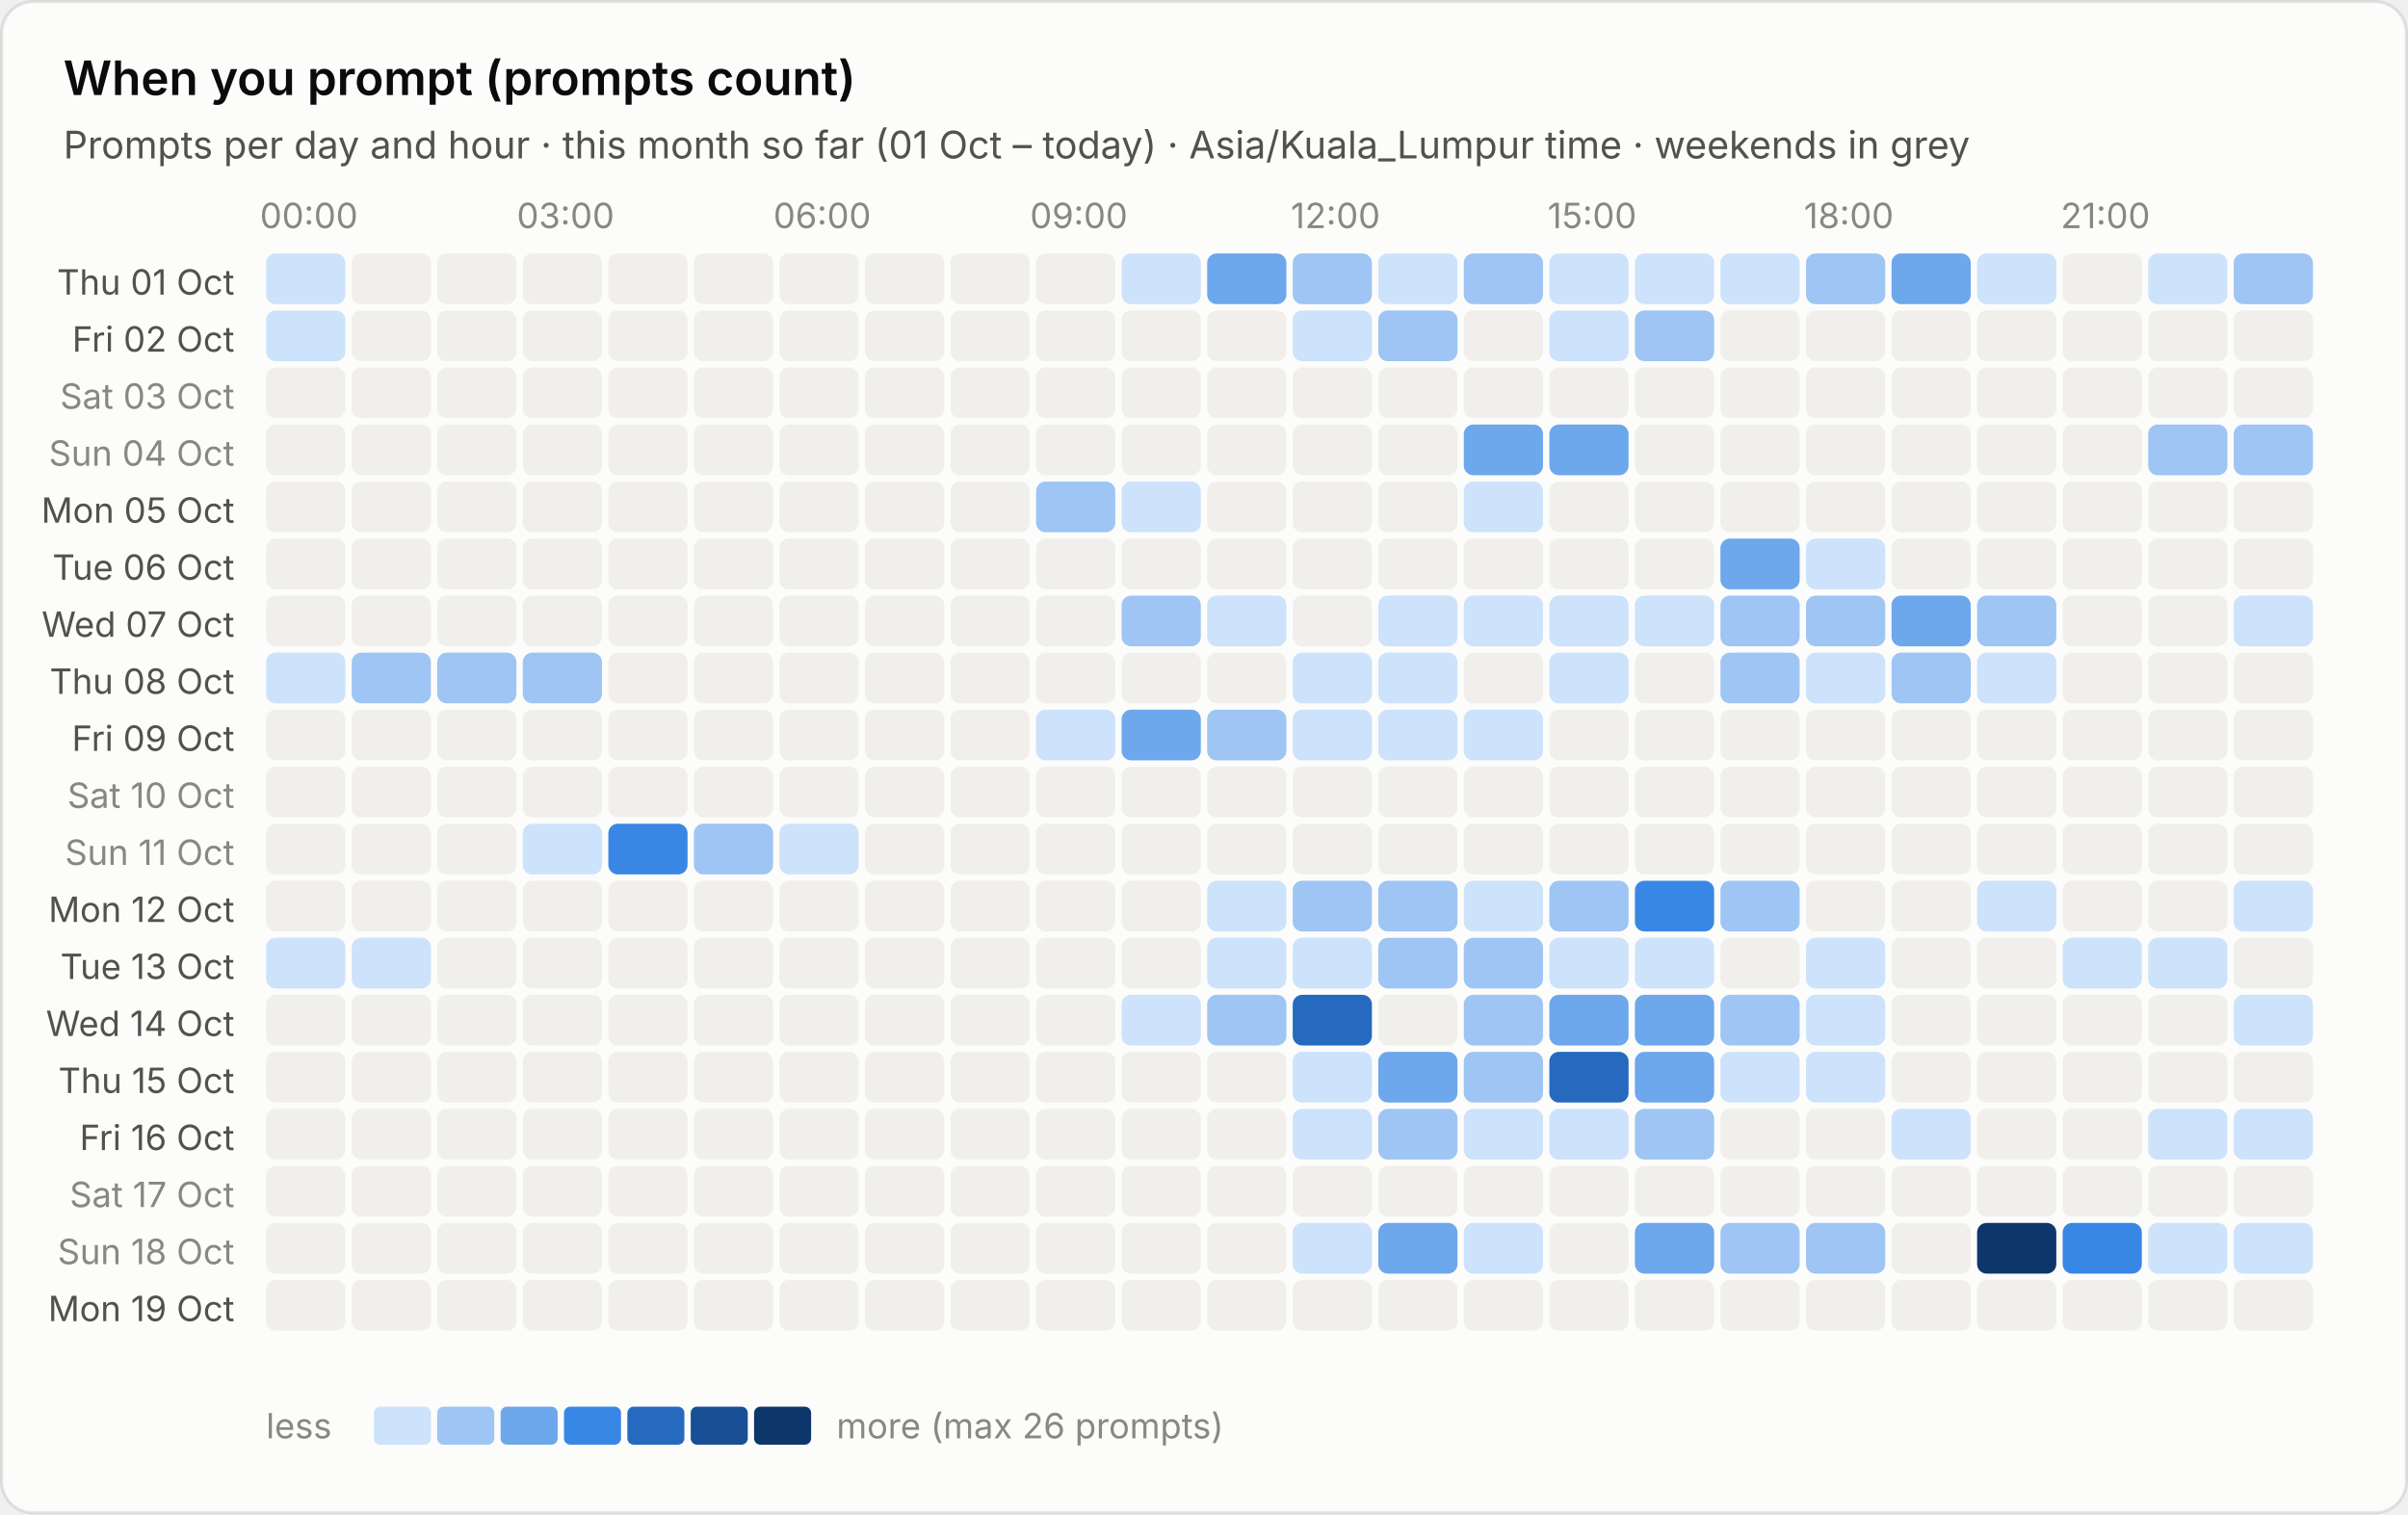
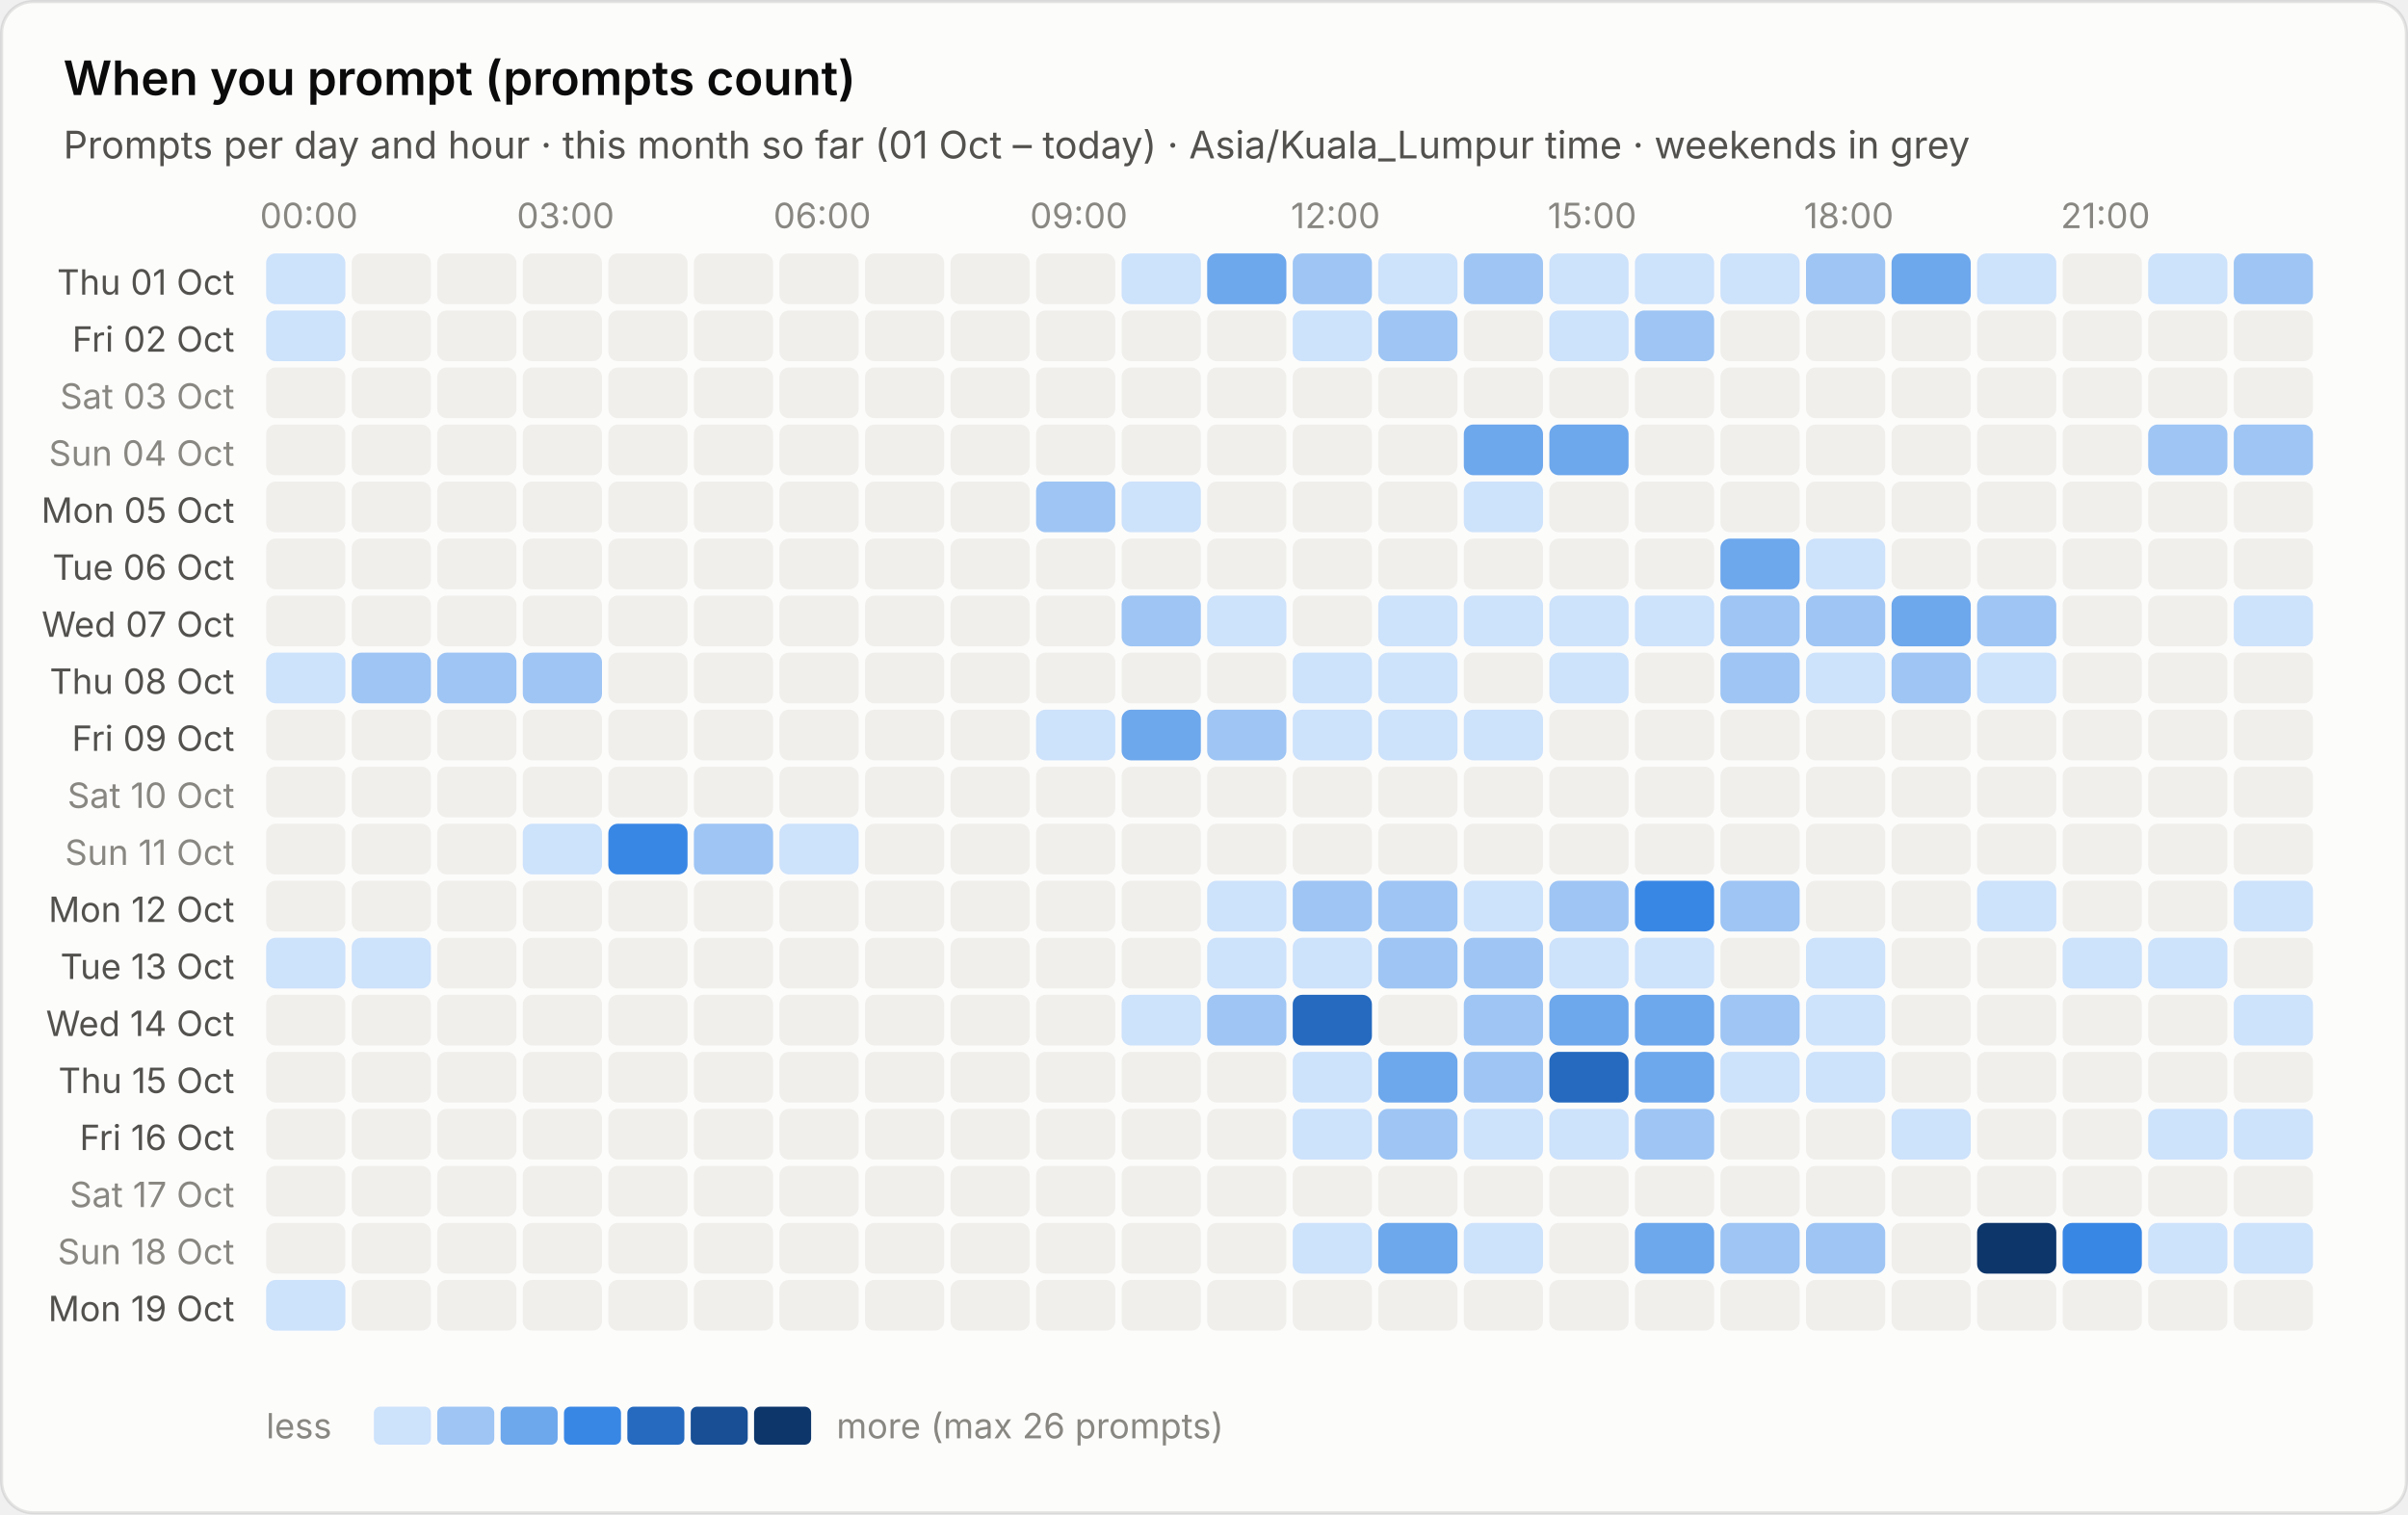
<svg xmlns="http://www.w3.org/2000/svg" viewBox="0 0 760 478" width="760" height="478" role="img" aria-label="When you prompt (prompts count)">
  <style>text{font-family:system-ui,-apple-system,"Segoe UI",sans-serif;font-variant-numeric:tabular-nums}.bg{fill:#fcfcfb;stroke:rgba(11,11,11,.10)}.tp{fill:#0b0b0b}.ts{fill:#52514e}.tm{fill:#898781}.grid{stroke:#e1e0d9;stroke-width:1}.base{stroke:#c3c2b7;stroke-width:1}.so{fill:#b5b3ad}.lo{stroke:#b5b3ad}.qe{fill:#f0efec}.ring{stroke:#fcfcfb}.area{fill-opacity:.1}.s0{fill:#2a78d6}.l0{stroke:#2a78d6}.s1{fill:#eb6834}.l1{stroke:#eb6834}.s2{fill:#1baf7a}.l2{stroke:#1baf7a}.s3{fill:#eda100}.l3{stroke:#eda100}.s4{fill:#e87ba4}.l4{stroke:#e87ba4}.s5{fill:#008300}.l5{stroke:#008300}.s6{fill:#4a3aa7}.l6{stroke:#4a3aa7}.s7{fill:#e34948}.l7{stroke:#e34948}.q0{fill:#cde2fb}.q1{fill:#9ec5f4}.q2{fill:#6da7ec}.q3{fill:#3987e5}.q4{fill:#256abf}.q5{fill:#184f95}.q6{fill:#0d366b}.r0{fill:#f8d4d4}.r1{fill:#ec8f8f}.r2{fill:#c42f2f}.a0{fill:#fbe3e3}.a1{fill:#f5b8b8}.a2{fill:#ec8f8f}.a3{fill:#d65252}.a4{fill:#a82525}.tq0{fill:#0b0b0b}.tq1{fill:#0b0b0b}.tq2{fill:#0b0b0b}.tq3{fill:#ffffff}.tq4{fill:#ffffff}.tq5{fill:#ffffff}.tq6{fill:#ffffff}.tr0{fill:#0b0b0b}.tr1{fill:#0b0b0b}.tr2{fill:#ffffff}.ta0{fill:#0b0b0b}.ta1{fill:#0b0b0b}.ta2{fill:#0b0b0b}.ta3{fill:#ffffff}.ta4{fill:#ffffff}.tw{fill:#ffffff}@media (prefers-color-scheme:dark){.bg{fill:#1a1a19;stroke:rgba(255,255,255,.10)}.tp{fill:#fff}.ts{fill:#c3c2b7}.tm{fill:#898781}.grid{stroke:#2c2c2a}.base{stroke:#383835}.so{fill:#5c5b57}.lo{stroke:#5c5b57}.qe{fill:#262624}.ring{stroke:#1a1a19}.s0{fill:#3987e5}.l0{stroke:#3987e5}.s1{fill:#d95926}.l1{stroke:#d95926}.s2{fill:#199e70}.l2{stroke:#199e70}.s3{fill:#c98500}.l3{stroke:#c98500}.s4{fill:#d55181}.l4{stroke:#d55181}.s5{fill:#008300}.l5{stroke:#008300}.s6{fill:#9085e9}.l6{stroke:#9085e9}.s7{fill:#e66767}.l7{stroke:#e66767}.q0{fill:#16263a}.q1{fill:#123a66}.q2{fill:#184f95}.q3{fill:#256abf}.q4{fill:#3987e5}.q5{fill:#6da7ec}.q6{fill:#b7d3f6}.r0{fill:#4a2023}.r1{fill:#8c2c2f}.r2{fill:#e25555}.a0{fill:#3a1a1c}.a1{fill:#5e2427}.a2{fill:#8c2c2f}.a3{fill:#c43c3f}.a4{fill:#f07070}.tq0{fill:#ffffff}.tq1{fill:#ffffff}.tq2{fill:#ffffff}.tq3{fill:#ffffff}.tq4{fill:#ffffff}.tq5{fill:#0b0b0b}.tq6{fill:#0b0b0b}.tr0{fill:#ffffff}.tr1{fill:#ffffff}.tr2{fill:#ffffff}.ta0{fill:#ffffff}.ta1{fill:#ffffff}.ta2{fill:#ffffff}.ta3{fill:#ffffff}.ta4{fill:#0b0b0b}.tw{fill:#ffffff}}</style>
  <rect class="bg" x=".5" y=".5" width="759" height="477" rx="10" />
  <text class="tp" x="20" y="30" font-size="15" font-weight="600">When you prompt (prompts count)</text>
  <text class="ts" x="20" y="50" font-size="12">Prompts per day and hour · this month so far (01 Oct – today) · Asia/Kuala_Lumpur time · weekends in grey</text>
  <text class="tm" x="97.5" y="72" font-size="11" text-anchor="middle">00:00</text>
  <text class="tm" x="178.5" y="72" font-size="11" text-anchor="middle">03:00</text>
  <text class="tm" x="259.5" y="72" font-size="11" text-anchor="middle">06:00</text>
  <text class="tm" x="340.5" y="72" font-size="11" text-anchor="middle">09:00</text>
  <text class="tm" x="421.5" y="72" font-size="11" text-anchor="middle">12:00</text>
  <text class="tm" x="502.5" y="72" font-size="11" text-anchor="middle">15:00</text>
  <text class="tm" x="583.5" y="72" font-size="11" text-anchor="middle">18:00</text>
  <text class="tm" x="664.5" y="72" font-size="11" text-anchor="middle">21:00</text>
  <text class="ts" x="74" y="93.0" font-size="11" text-anchor="end">Thu 01 Oct</text>
  <rect class="q0" x="84.0" y="80.0" width="25" height="16" rx="3" />
  <rect class="qe" x="111.0" y="80.0" width="25" height="16" rx="3" />
  <rect class="qe" x="138.0" y="80.0" width="25" height="16" rx="3" />
  <rect class="qe" x="165.0" y="80.0" width="25" height="16" rx="3" />
  <rect class="qe" x="192.0" y="80.0" width="25" height="16" rx="3" />
  <rect class="qe" x="219.0" y="80.0" width="25" height="16" rx="3" />
  <rect class="qe" x="246.0" y="80.0" width="25" height="16" rx="3" />
  <rect class="qe" x="273.0" y="80.0" width="25" height="16" rx="3" />
  <rect class="qe" x="300.0" y="80.0" width="25" height="16" rx="3" />
  <rect class="qe" x="327.0" y="80.0" width="25" height="16" rx="3" />
  <rect class="q0" x="354.0" y="80.0" width="25" height="16" rx="3" />
  <rect class="q2" x="381.0" y="80.0" width="25" height="16" rx="3" />
  <rect class="q1" x="408.0" y="80.0" width="25" height="16" rx="3" />
  <rect class="q0" x="435.0" y="80.0" width="25" height="16" rx="3" />
  <rect class="q1" x="462.0" y="80.0" width="25" height="16" rx="3" />
  <rect class="q0" x="489.0" y="80.0" width="25" height="16" rx="3" />
  <rect class="q0" x="516.0" y="80.0" width="25" height="16" rx="3" />
  <rect class="q0" x="543.0" y="80.0" width="25" height="16" rx="3" />
  <rect class="q1" x="570.0" y="80.0" width="25" height="16" rx="3" />
  <rect class="q2" x="597.0" y="80.0" width="25" height="16" rx="3" />
  <rect class="q0" x="624.0" y="80.0" width="25" height="16" rx="3" />
  <rect class="qe" x="651.0" y="80.0" width="25" height="16" rx="3" />
  <rect class="q0" x="678.0" y="80.0" width="25" height="16" rx="3" />
  <rect class="q1" x="705.0" y="80.0" width="25" height="16" rx="3" />
  <text class="ts" x="74" y="111.0" font-size="11" text-anchor="end">Fri 02 Oct</text>
  <rect class="q0" x="84.0" y="98.0" width="25" height="16" rx="3" />
  <rect class="qe" x="111.0" y="98.0" width="25" height="16" rx="3" />
  <rect class="qe" x="138.0" y="98.0" width="25" height="16" rx="3" />
  <rect class="qe" x="165.0" y="98.0" width="25" height="16" rx="3" />
  <rect class="qe" x="192.0" y="98.0" width="25" height="16" rx="3" />
  <rect class="qe" x="219.0" y="98.0" width="25" height="16" rx="3" />
  <rect class="qe" x="246.0" y="98.0" width="25" height="16" rx="3" />
  <rect class="qe" x="273.0" y="98.0" width="25" height="16" rx="3" />
  <rect class="qe" x="300.0" y="98.0" width="25" height="16" rx="3" />
  <rect class="qe" x="327.0" y="98.0" width="25" height="16" rx="3" />
  <rect class="qe" x="354.0" y="98.0" width="25" height="16" rx="3" />
  <rect class="qe" x="381.0" y="98.0" width="25" height="16" rx="3" />
  <rect class="q0" x="408.0" y="98.0" width="25" height="16" rx="3" />
  <rect class="q1" x="435.0" y="98.0" width="25" height="16" rx="3" />
  <rect class="qe" x="462.0" y="98.0" width="25" height="16" rx="3" />
  <rect class="q0" x="489.0" y="98.0" width="25" height="16" rx="3" />
  <rect class="q1" x="516.0" y="98.0" width="25" height="16" rx="3" />
  <rect class="qe" x="543.0" y="98.0" width="25" height="16" rx="3" />
  <rect class="qe" x="570.0" y="98.0" width="25" height="16" rx="3" />
  <rect class="qe" x="597.0" y="98.0" width="25" height="16" rx="3" />
  <rect class="qe" x="624.0" y="98.0" width="25" height="16" rx="3" />
  <rect class="qe" x="651.0" y="98.0" width="25" height="16" rx="3" />
  <rect class="qe" x="678.0" y="98.0" width="25" height="16" rx="3" />
  <rect class="qe" x="705.0" y="98.0" width="25" height="16" rx="3" />
  <text class="tm" x="74" y="129.0" font-size="11" text-anchor="end">Sat 03 Oct</text>
  <rect class="qe" x="84.0" y="116.0" width="25" height="16" rx="3" />
  <rect class="qe" x="111.0" y="116.0" width="25" height="16" rx="3" />
  <rect class="qe" x="138.0" y="116.0" width="25" height="16" rx="3" />
  <rect class="qe" x="165.0" y="116.0" width="25" height="16" rx="3" />
  <rect class="qe" x="192.0" y="116.0" width="25" height="16" rx="3" />
  <rect class="qe" x="219.0" y="116.0" width="25" height="16" rx="3" />
  <rect class="qe" x="246.0" y="116.0" width="25" height="16" rx="3" />
  <rect class="qe" x="273.0" y="116.0" width="25" height="16" rx="3" />
  <rect class="qe" x="300.0" y="116.0" width="25" height="16" rx="3" />
  <rect class="qe" x="327.0" y="116.0" width="25" height="16" rx="3" />
  <rect class="qe" x="354.0" y="116.0" width="25" height="16" rx="3" />
  <rect class="qe" x="381.0" y="116.0" width="25" height="16" rx="3" />
  <rect class="qe" x="408.0" y="116.0" width="25" height="16" rx="3" />
  <rect class="qe" x="435.0" y="116.0" width="25" height="16" rx="3" />
  <rect class="qe" x="462.0" y="116.0" width="25" height="16" rx="3" />
  <rect class="qe" x="489.0" y="116.0" width="25" height="16" rx="3" />
  <rect class="qe" x="516.0" y="116.0" width="25" height="16" rx="3" />
  <rect class="qe" x="543.0" y="116.0" width="25" height="16" rx="3" />
  <rect class="qe" x="570.0" y="116.0" width="25" height="16" rx="3" />
  <rect class="qe" x="597.0" y="116.0" width="25" height="16" rx="3" />
  <rect class="qe" x="624.0" y="116.0" width="25" height="16" rx="3" />
  <rect class="qe" x="651.0" y="116.0" width="25" height="16" rx="3" />
  <rect class="qe" x="678.0" y="116.0" width="25" height="16" rx="3" />
  <rect class="qe" x="705.0" y="116.0" width="25" height="16" rx="3" />
  <text class="tm" x="74" y="147.0" font-size="11" text-anchor="end">Sun 04 Oct</text>
  <rect class="qe" x="84.0" y="134.0" width="25" height="16" rx="3" />
  <rect class="qe" x="111.0" y="134.0" width="25" height="16" rx="3" />
  <rect class="qe" x="138.0" y="134.0" width="25" height="16" rx="3" />
  <rect class="qe" x="165.0" y="134.0" width="25" height="16" rx="3" />
  <rect class="qe" x="192.0" y="134.0" width="25" height="16" rx="3" />
  <rect class="qe" x="219.0" y="134.0" width="25" height="16" rx="3" />
  <rect class="qe" x="246.0" y="134.0" width="25" height="16" rx="3" />
  <rect class="qe" x="273.0" y="134.0" width="25" height="16" rx="3" />
  <rect class="qe" x="300.0" y="134.0" width="25" height="16" rx="3" />
  <rect class="qe" x="327.0" y="134.0" width="25" height="16" rx="3" />
  <rect class="qe" x="354.0" y="134.0" width="25" height="16" rx="3" />
  <rect class="qe" x="381.0" y="134.0" width="25" height="16" rx="3" />
  <rect class="qe" x="408.0" y="134.0" width="25" height="16" rx="3" />
  <rect class="qe" x="435.0" y="134.0" width="25" height="16" rx="3" />
  <rect class="q2" x="462.0" y="134.0" width="25" height="16" rx="3" />
  <rect class="q2" x="489.0" y="134.0" width="25" height="16" rx="3" />
  <rect class="qe" x="516.0" y="134.0" width="25" height="16" rx="3" />
  <rect class="qe" x="543.0" y="134.0" width="25" height="16" rx="3" />
  <rect class="qe" x="570.0" y="134.0" width="25" height="16" rx="3" />
  <rect class="qe" x="597.0" y="134.0" width="25" height="16" rx="3" />
  <rect class="qe" x="624.0" y="134.0" width="25" height="16" rx="3" />
  <rect class="qe" x="651.0" y="134.0" width="25" height="16" rx="3" />
  <rect class="q1" x="678.0" y="134.0" width="25" height="16" rx="3" />
  <rect class="q1" x="705.0" y="134.0" width="25" height="16" rx="3" />
  <text class="ts" x="74" y="165.0" font-size="11" text-anchor="end">Mon 05 Oct</text>
  <rect class="qe" x="84.0" y="152.0" width="25" height="16" rx="3" />
  <rect class="qe" x="111.0" y="152.0" width="25" height="16" rx="3" />
  <rect class="qe" x="138.0" y="152.0" width="25" height="16" rx="3" />
  <rect class="qe" x="165.0" y="152.0" width="25" height="16" rx="3" />
  <rect class="qe" x="192.0" y="152.0" width="25" height="16" rx="3" />
  <rect class="qe" x="219.0" y="152.0" width="25" height="16" rx="3" />
  <rect class="qe" x="246.0" y="152.0" width="25" height="16" rx="3" />
  <rect class="qe" x="273.0" y="152.0" width="25" height="16" rx="3" />
  <rect class="qe" x="300.0" y="152.0" width="25" height="16" rx="3" />
  <rect class="q1" x="327.0" y="152.0" width="25" height="16" rx="3" />
  <rect class="q0" x="354.0" y="152.0" width="25" height="16" rx="3" />
  <rect class="qe" x="381.0" y="152.0" width="25" height="16" rx="3" />
  <rect class="qe" x="408.0" y="152.0" width="25" height="16" rx="3" />
  <rect class="qe" x="435.0" y="152.0" width="25" height="16" rx="3" />
  <rect class="q0" x="462.0" y="152.0" width="25" height="16" rx="3" />
  <rect class="qe" x="489.0" y="152.0" width="25" height="16" rx="3" />
  <rect class="qe" x="516.0" y="152.0" width="25" height="16" rx="3" />
  <rect class="qe" x="543.0" y="152.0" width="25" height="16" rx="3" />
  <rect class="qe" x="570.0" y="152.0" width="25" height="16" rx="3" />
  <rect class="qe" x="597.0" y="152.0" width="25" height="16" rx="3" />
  <rect class="qe" x="624.0" y="152.0" width="25" height="16" rx="3" />
  <rect class="qe" x="651.0" y="152.0" width="25" height="16" rx="3" />
  <rect class="qe" x="678.0" y="152.0" width="25" height="16" rx="3" />
  <rect class="qe" x="705.0" y="152.0" width="25" height="16" rx="3" />
  <text class="ts" x="74" y="183.0" font-size="11" text-anchor="end">Tue 06 Oct</text>
  <rect class="qe" x="84.0" y="170.0" width="25" height="16" rx="3" />
  <rect class="qe" x="111.0" y="170.0" width="25" height="16" rx="3" />
  <rect class="qe" x="138.0" y="170.0" width="25" height="16" rx="3" />
  <rect class="qe" x="165.0" y="170.0" width="25" height="16" rx="3" />
  <rect class="qe" x="192.0" y="170.0" width="25" height="16" rx="3" />
  <rect class="qe" x="219.0" y="170.0" width="25" height="16" rx="3" />
  <rect class="qe" x="246.0" y="170.0" width="25" height="16" rx="3" />
  <rect class="qe" x="273.0" y="170.0" width="25" height="16" rx="3" />
  <rect class="qe" x="300.0" y="170.0" width="25" height="16" rx="3" />
  <rect class="qe" x="327.0" y="170.0" width="25" height="16" rx="3" />
  <rect class="qe" x="354.0" y="170.0" width="25" height="16" rx="3" />
  <rect class="qe" x="381.0" y="170.0" width="25" height="16" rx="3" />
  <rect class="qe" x="408.0" y="170.0" width="25" height="16" rx="3" />
  <rect class="qe" x="435.0" y="170.0" width="25" height="16" rx="3" />
  <rect class="qe" x="462.0" y="170.0" width="25" height="16" rx="3" />
  <rect class="qe" x="489.0" y="170.0" width="25" height="16" rx="3" />
  <rect class="qe" x="516.0" y="170.0" width="25" height="16" rx="3" />
  <rect class="q2" x="543.0" y="170.0" width="25" height="16" rx="3" />
  <rect class="q0" x="570.0" y="170.0" width="25" height="16" rx="3" />
  <rect class="qe" x="597.0" y="170.0" width="25" height="16" rx="3" />
  <rect class="qe" x="624.0" y="170.0" width="25" height="16" rx="3" />
  <rect class="qe" x="651.0" y="170.0" width="25" height="16" rx="3" />
  <rect class="qe" x="678.0" y="170.0" width="25" height="16" rx="3" />
  <rect class="qe" x="705.0" y="170.0" width="25" height="16" rx="3" />
  <text class="ts" x="74" y="201.0" font-size="11" text-anchor="end">Wed 07 Oct</text>
  <rect class="qe" x="84.0" y="188.0" width="25" height="16" rx="3" />
  <rect class="qe" x="111.0" y="188.0" width="25" height="16" rx="3" />
  <rect class="qe" x="138.0" y="188.0" width="25" height="16" rx="3" />
  <rect class="qe" x="165.0" y="188.0" width="25" height="16" rx="3" />
  <rect class="qe" x="192.0" y="188.0" width="25" height="16" rx="3" />
  <rect class="qe" x="219.0" y="188.0" width="25" height="16" rx="3" />
  <rect class="qe" x="246.0" y="188.0" width="25" height="16" rx="3" />
  <rect class="qe" x="273.0" y="188.0" width="25" height="16" rx="3" />
  <rect class="qe" x="300.0" y="188.0" width="25" height="16" rx="3" />
  <rect class="qe" x="327.0" y="188.0" width="25" height="16" rx="3" />
  <rect class="q1" x="354.0" y="188.0" width="25" height="16" rx="3" />
  <rect class="q0" x="381.0" y="188.0" width="25" height="16" rx="3" />
  <rect class="qe" x="408.0" y="188.0" width="25" height="16" rx="3" />
  <rect class="q0" x="435.0" y="188.0" width="25" height="16" rx="3" />
  <rect class="q0" x="462.0" y="188.0" width="25" height="16" rx="3" />
  <rect class="q0" x="489.0" y="188.0" width="25" height="16" rx="3" />
  <rect class="q0" x="516.0" y="188.0" width="25" height="16" rx="3" />
  <rect class="q1" x="543.0" y="188.0" width="25" height="16" rx="3" />
  <rect class="q1" x="570.0" y="188.0" width="25" height="16" rx="3" />
  <rect class="q2" x="597.0" y="188.0" width="25" height="16" rx="3" />
  <rect class="q1" x="624.0" y="188.0" width="25" height="16" rx="3" />
  <rect class="qe" x="651.0" y="188.0" width="25" height="16" rx="3" />
  <rect class="qe" x="678.0" y="188.0" width="25" height="16" rx="3" />
  <rect class="q0" x="705.0" y="188.0" width="25" height="16" rx="3" />
  <text class="ts" x="74" y="219.0" font-size="11" text-anchor="end">Thu 08 Oct</text>
  <rect class="q0" x="84.0" y="206.0" width="25" height="16" rx="3" />
  <rect class="q1" x="111.0" y="206.0" width="25" height="16" rx="3" />
  <rect class="q1" x="138.0" y="206.0" width="25" height="16" rx="3" />
  <rect class="q1" x="165.0" y="206.0" width="25" height="16" rx="3" />
  <rect class="qe" x="192.0" y="206.0" width="25" height="16" rx="3" />
  <rect class="qe" x="219.0" y="206.0" width="25" height="16" rx="3" />
  <rect class="qe" x="246.0" y="206.0" width="25" height="16" rx="3" />
  <rect class="qe" x="273.0" y="206.0" width="25" height="16" rx="3" />
  <rect class="qe" x="300.0" y="206.0" width="25" height="16" rx="3" />
  <rect class="qe" x="327.0" y="206.0" width="25" height="16" rx="3" />
  <rect class="qe" x="354.0" y="206.0" width="25" height="16" rx="3" />
  <rect class="qe" x="381.0" y="206.0" width="25" height="16" rx="3" />
  <rect class="q0" x="408.0" y="206.0" width="25" height="16" rx="3" />
  <rect class="q0" x="435.0" y="206.0" width="25" height="16" rx="3" />
  <rect class="qe" x="462.0" y="206.0" width="25" height="16" rx="3" />
  <rect class="q0" x="489.0" y="206.0" width="25" height="16" rx="3" />
  <rect class="qe" x="516.0" y="206.0" width="25" height="16" rx="3" />
  <rect class="q1" x="543.0" y="206.0" width="25" height="16" rx="3" />
  <rect class="q0" x="570.0" y="206.0" width="25" height="16" rx="3" />
  <rect class="q1" x="597.0" y="206.0" width="25" height="16" rx="3" />
  <rect class="q0" x="624.0" y="206.0" width="25" height="16" rx="3" />
  <rect class="qe" x="651.0" y="206.0" width="25" height="16" rx="3" />
  <rect class="qe" x="678.0" y="206.0" width="25" height="16" rx="3" />
  <rect class="qe" x="705.0" y="206.0" width="25" height="16" rx="3" />
  <text class="ts" x="74" y="237.0" font-size="11" text-anchor="end">Fri 09 Oct</text>
  <rect class="qe" x="84.0" y="224.0" width="25" height="16" rx="3" />
  <rect class="qe" x="111.0" y="224.0" width="25" height="16" rx="3" />
  <rect class="qe" x="138.0" y="224.0" width="25" height="16" rx="3" />
  <rect class="qe" x="165.0" y="224.0" width="25" height="16" rx="3" />
  <rect class="qe" x="192.0" y="224.0" width="25" height="16" rx="3" />
  <rect class="qe" x="219.0" y="224.0" width="25" height="16" rx="3" />
  <rect class="qe" x="246.0" y="224.0" width="25" height="16" rx="3" />
  <rect class="qe" x="273.0" y="224.0" width="25" height="16" rx="3" />
  <rect class="qe" x="300.0" y="224.0" width="25" height="16" rx="3" />
  <rect class="q0" x="327.0" y="224.0" width="25" height="16" rx="3" />
  <rect class="q2" x="354.0" y="224.0" width="25" height="16" rx="3" />
  <rect class="q1" x="381.0" y="224.0" width="25" height="16" rx="3" />
  <rect class="q0" x="408.0" y="224.0" width="25" height="16" rx="3" />
  <rect class="q0" x="435.0" y="224.0" width="25" height="16" rx="3" />
  <rect class="q0" x="462.0" y="224.0" width="25" height="16" rx="3" />
  <rect class="qe" x="489.0" y="224.0" width="25" height="16" rx="3" />
  <rect class="qe" x="516.0" y="224.0" width="25" height="16" rx="3" />
  <rect class="qe" x="543.0" y="224.0" width="25" height="16" rx="3" />
  <rect class="qe" x="570.0" y="224.0" width="25" height="16" rx="3" />
  <rect class="qe" x="597.0" y="224.0" width="25" height="16" rx="3" />
  <rect class="qe" x="624.0" y="224.0" width="25" height="16" rx="3" />
  <rect class="qe" x="651.0" y="224.0" width="25" height="16" rx="3" />
  <rect class="qe" x="678.0" y="224.0" width="25" height="16" rx="3" />
  <rect class="qe" x="705.0" y="224.0" width="25" height="16" rx="3" />
  <text class="tm" x="74" y="255.0" font-size="11" text-anchor="end">Sat 10 Oct</text>
  <rect class="qe" x="84.0" y="242.0" width="25" height="16" rx="3" />
  <rect class="qe" x="111.0" y="242.0" width="25" height="16" rx="3" />
  <rect class="qe" x="138.0" y="242.0" width="25" height="16" rx="3" />
  <rect class="qe" x="165.0" y="242.0" width="25" height="16" rx="3" />
  <rect class="qe" x="192.0" y="242.0" width="25" height="16" rx="3" />
  <rect class="qe" x="219.0" y="242.0" width="25" height="16" rx="3" />
  <rect class="qe" x="246.0" y="242.0" width="25" height="16" rx="3" />
  <rect class="qe" x="273.0" y="242.0" width="25" height="16" rx="3" />
  <rect class="qe" x="300.0" y="242.0" width="25" height="16" rx="3" />
  <rect class="qe" x="327.0" y="242.0" width="25" height="16" rx="3" />
  <rect class="qe" x="354.0" y="242.0" width="25" height="16" rx="3" />
  <rect class="qe" x="381.0" y="242.0" width="25" height="16" rx="3" />
  <rect class="qe" x="408.0" y="242.0" width="25" height="16" rx="3" />
  <rect class="qe" x="435.0" y="242.0" width="25" height="16" rx="3" />
  <rect class="qe" x="462.0" y="242.0" width="25" height="16" rx="3" />
  <rect class="qe" x="489.0" y="242.0" width="25" height="16" rx="3" />
  <rect class="qe" x="516.0" y="242.0" width="25" height="16" rx="3" />
  <rect class="qe" x="543.0" y="242.0" width="25" height="16" rx="3" />
  <rect class="qe" x="570.0" y="242.0" width="25" height="16" rx="3" />
  <rect class="qe" x="597.0" y="242.0" width="25" height="16" rx="3" />
  <rect class="qe" x="624.0" y="242.0" width="25" height="16" rx="3" />
  <rect class="qe" x="651.0" y="242.0" width="25" height="16" rx="3" />
  <rect class="qe" x="678.0" y="242.0" width="25" height="16" rx="3" />
  <rect class="qe" x="705.0" y="242.0" width="25" height="16" rx="3" />
  <text class="tm" x="74" y="273.0" font-size="11" text-anchor="end">Sun 11 Oct</text>
  <rect class="qe" x="84.0" y="260.0" width="25" height="16" rx="3" />
  <rect class="qe" x="111.0" y="260.0" width="25" height="16" rx="3" />
  <rect class="qe" x="138.0" y="260.0" width="25" height="16" rx="3" />
  <rect class="q0" x="165.0" y="260.0" width="25" height="16" rx="3" />
  <rect class="q3" x="192.0" y="260.0" width="25" height="16" rx="3" />
  <rect class="q1" x="219.0" y="260.0" width="25" height="16" rx="3" />
  <rect class="q0" x="246.0" y="260.0" width="25" height="16" rx="3" />
  <rect class="qe" x="273.0" y="260.0" width="25" height="16" rx="3" />
  <rect class="qe" x="300.0" y="260.0" width="25" height="16" rx="3" />
  <rect class="qe" x="327.0" y="260.0" width="25" height="16" rx="3" />
  <rect class="qe" x="354.0" y="260.0" width="25" height="16" rx="3" />
  <rect class="qe" x="381.0" y="260.0" width="25" height="16" rx="3" />
  <rect class="qe" x="408.0" y="260.0" width="25" height="16" rx="3" />
  <rect class="qe" x="435.0" y="260.0" width="25" height="16" rx="3" />
  <rect class="qe" x="462.0" y="260.0" width="25" height="16" rx="3" />
  <rect class="qe" x="489.0" y="260.0" width="25" height="16" rx="3" />
  <rect class="qe" x="516.0" y="260.0" width="25" height="16" rx="3" />
  <rect class="qe" x="543.0" y="260.0" width="25" height="16" rx="3" />
  <rect class="qe" x="570.0" y="260.0" width="25" height="16" rx="3" />
  <rect class="qe" x="597.0" y="260.0" width="25" height="16" rx="3" />
  <rect class="qe" x="624.0" y="260.0" width="25" height="16" rx="3" />
  <rect class="qe" x="651.0" y="260.0" width="25" height="16" rx="3" />
  <rect class="qe" x="678.0" y="260.0" width="25" height="16" rx="3" />
  <rect class="qe" x="705.0" y="260.0" width="25" height="16" rx="3" />
  <text class="ts" x="74" y="291.0" font-size="11" text-anchor="end">Mon 12 Oct</text>
  <rect class="qe" x="84.0" y="278.0" width="25" height="16" rx="3" />
  <rect class="qe" x="111.0" y="278.0" width="25" height="16" rx="3" />
  <rect class="qe" x="138.0" y="278.0" width="25" height="16" rx="3" />
  <rect class="qe" x="165.0" y="278.0" width="25" height="16" rx="3" />
  <rect class="qe" x="192.0" y="278.0" width="25" height="16" rx="3" />
  <rect class="qe" x="219.0" y="278.0" width="25" height="16" rx="3" />
  <rect class="qe" x="246.0" y="278.0" width="25" height="16" rx="3" />
  <rect class="qe" x="273.0" y="278.0" width="25" height="16" rx="3" />
  <rect class="qe" x="300.0" y="278.0" width="25" height="16" rx="3" />
  <rect class="qe" x="327.0" y="278.0" width="25" height="16" rx="3" />
  <rect class="qe" x="354.0" y="278.0" width="25" height="16" rx="3" />
  <rect class="q0" x="381.0" y="278.0" width="25" height="16" rx="3" />
  <rect class="q1" x="408.0" y="278.0" width="25" height="16" rx="3" />
  <rect class="q1" x="435.0" y="278.0" width="25" height="16" rx="3" />
  <rect class="q0" x="462.0" y="278.0" width="25" height="16" rx="3" />
  <rect class="q1" x="489.0" y="278.0" width="25" height="16" rx="3" />
  <rect class="q3" x="516.0" y="278.0" width="25" height="16" rx="3" />
  <rect class="q1" x="543.0" y="278.0" width="25" height="16" rx="3" />
  <rect class="qe" x="570.0" y="278.0" width="25" height="16" rx="3" />
  <rect class="qe" x="597.0" y="278.0" width="25" height="16" rx="3" />
  <rect class="q0" x="624.0" y="278.0" width="25" height="16" rx="3" />
  <rect class="qe" x="651.0" y="278.0" width="25" height="16" rx="3" />
  <rect class="qe" x="678.0" y="278.0" width="25" height="16" rx="3" />
  <rect class="q0" x="705.0" y="278.0" width="25" height="16" rx="3" />
  <text class="ts" x="74" y="309.0" font-size="11" text-anchor="end">Tue 13 Oct</text>
  <rect class="q0" x="84.0" y="296.0" width="25" height="16" rx="3" />
  <rect class="q0" x="111.0" y="296.0" width="25" height="16" rx="3" />
  <rect class="qe" x="138.0" y="296.0" width="25" height="16" rx="3" />
  <rect class="qe" x="165.0" y="296.0" width="25" height="16" rx="3" />
  <rect class="qe" x="192.0" y="296.0" width="25" height="16" rx="3" />
  <rect class="qe" x="219.0" y="296.0" width="25" height="16" rx="3" />
  <rect class="qe" x="246.0" y="296.0" width="25" height="16" rx="3" />
  <rect class="qe" x="273.0" y="296.0" width="25" height="16" rx="3" />
  <rect class="qe" x="300.0" y="296.0" width="25" height="16" rx="3" />
  <rect class="qe" x="327.0" y="296.0" width="25" height="16" rx="3" />
  <rect class="qe" x="354.0" y="296.0" width="25" height="16" rx="3" />
  <rect class="q0" x="381.0" y="296.0" width="25" height="16" rx="3" />
  <rect class="q0" x="408.0" y="296.0" width="25" height="16" rx="3" />
  <rect class="q1" x="435.0" y="296.0" width="25" height="16" rx="3" />
  <rect class="q1" x="462.0" y="296.0" width="25" height="16" rx="3" />
  <rect class="q0" x="489.0" y="296.0" width="25" height="16" rx="3" />
  <rect class="q0" x="516.0" y="296.0" width="25" height="16" rx="3" />
  <rect class="qe" x="543.0" y="296.0" width="25" height="16" rx="3" />
  <rect class="q0" x="570.0" y="296.0" width="25" height="16" rx="3" />
  <rect class="qe" x="597.0" y="296.0" width="25" height="16" rx="3" />
  <rect class="qe" x="624.0" y="296.0" width="25" height="16" rx="3" />
  <rect class="q0" x="651.0" y="296.0" width="25" height="16" rx="3" />
  <rect class="q0" x="678.0" y="296.0" width="25" height="16" rx="3" />
  <rect class="qe" x="705.0" y="296.0" width="25" height="16" rx="3" />
  <text class="ts" x="74" y="327.0" font-size="11" text-anchor="end">Wed 14 Oct</text>
  <rect class="qe" x="84.0" y="314.0" width="25" height="16" rx="3" />
  <rect class="qe" x="111.0" y="314.0" width="25" height="16" rx="3" />
  <rect class="qe" x="138.0" y="314.0" width="25" height="16" rx="3" />
  <rect class="qe" x="165.0" y="314.0" width="25" height="16" rx="3" />
  <rect class="qe" x="192.0" y="314.0" width="25" height="16" rx="3" />
  <rect class="qe" x="219.0" y="314.0" width="25" height="16" rx="3" />
  <rect class="qe" x="246.0" y="314.0" width="25" height="16" rx="3" />
  <rect class="qe" x="273.0" y="314.0" width="25" height="16" rx="3" />
  <rect class="qe" x="300.0" y="314.0" width="25" height="16" rx="3" />
  <rect class="qe" x="327.0" y="314.0" width="25" height="16" rx="3" />
  <rect class="q0" x="354.0" y="314.0" width="25" height="16" rx="3" />
  <rect class="q1" x="381.0" y="314.0" width="25" height="16" rx="3" />
  <rect class="q4" x="408.0" y="314.0" width="25" height="16" rx="3" />
  <rect class="qe" x="435.0" y="314.0" width="25" height="16" rx="3" />
  <rect class="q1" x="462.0" y="314.0" width="25" height="16" rx="3" />
  <rect class="q2" x="489.0" y="314.0" width="25" height="16" rx="3" />
  <rect class="q2" x="516.0" y="314.0" width="25" height="16" rx="3" />
  <rect class="q1" x="543.0" y="314.0" width="25" height="16" rx="3" />
  <rect class="q0" x="570.0" y="314.0" width="25" height="16" rx="3" />
  <rect class="qe" x="597.0" y="314.0" width="25" height="16" rx="3" />
  <rect class="qe" x="624.0" y="314.0" width="25" height="16" rx="3" />
  <rect class="qe" x="651.0" y="314.0" width="25" height="16" rx="3" />
  <rect class="qe" x="678.0" y="314.0" width="25" height="16" rx="3" />
  <rect class="q0" x="705.0" y="314.0" width="25" height="16" rx="3" />
  <text class="ts" x="74" y="345.0" font-size="11" text-anchor="end">Thu 15 Oct</text>
  <rect class="qe" x="84.0" y="332.0" width="25" height="16" rx="3" />
  <rect class="qe" x="111.0" y="332.0" width="25" height="16" rx="3" />
  <rect class="qe" x="138.0" y="332.0" width="25" height="16" rx="3" />
  <rect class="qe" x="165.0" y="332.0" width="25" height="16" rx="3" />
  <rect class="qe" x="192.0" y="332.0" width="25" height="16" rx="3" />
  <rect class="qe" x="219.0" y="332.0" width="25" height="16" rx="3" />
  <rect class="qe" x="246.0" y="332.0" width="25" height="16" rx="3" />
  <rect class="qe" x="273.0" y="332.0" width="25" height="16" rx="3" />
  <rect class="qe" x="300.0" y="332.0" width="25" height="16" rx="3" />
  <rect class="qe" x="327.0" y="332.0" width="25" height="16" rx="3" />
  <rect class="qe" x="354.0" y="332.0" width="25" height="16" rx="3" />
  <rect class="qe" x="381.0" y="332.0" width="25" height="16" rx="3" />
  <rect class="q0" x="408.0" y="332.0" width="25" height="16" rx="3" />
  <rect class="q2" x="435.0" y="332.0" width="25" height="16" rx="3" />
  <rect class="q1" x="462.0" y="332.0" width="25" height="16" rx="3" />
  <rect class="q4" x="489.0" y="332.0" width="25" height="16" rx="3" />
  <rect class="q2" x="516.0" y="332.0" width="25" height="16" rx="3" />
  <rect class="q0" x="543.0" y="332.0" width="25" height="16" rx="3" />
  <rect class="q0" x="570.0" y="332.0" width="25" height="16" rx="3" />
  <rect class="qe" x="597.0" y="332.0" width="25" height="16" rx="3" />
  <rect class="qe" x="624.0" y="332.0" width="25" height="16" rx="3" />
  <rect class="qe" x="651.0" y="332.0" width="25" height="16" rx="3" />
  <rect class="qe" x="678.0" y="332.0" width="25" height="16" rx="3" />
  <rect class="qe" x="705.0" y="332.0" width="25" height="16" rx="3" />
  <text class="ts" x="74" y="363.0" font-size="11" text-anchor="end">Fri 16 Oct</text>
  <rect class="qe" x="84.0" y="350.0" width="25" height="16" rx="3" />
  <rect class="qe" x="111.0" y="350.0" width="25" height="16" rx="3" />
  <rect class="qe" x="138.0" y="350.0" width="25" height="16" rx="3" />
  <rect class="qe" x="165.0" y="350.0" width="25" height="16" rx="3" />
  <rect class="qe" x="192.0" y="350.0" width="25" height="16" rx="3" />
  <rect class="qe" x="219.0" y="350.0" width="25" height="16" rx="3" />
  <rect class="qe" x="246.0" y="350.0" width="25" height="16" rx="3" />
  <rect class="qe" x="273.0" y="350.0" width="25" height="16" rx="3" />
  <rect class="qe" x="300.0" y="350.0" width="25" height="16" rx="3" />
  <rect class="qe" x="327.0" y="350.0" width="25" height="16" rx="3" />
  <rect class="qe" x="354.0" y="350.0" width="25" height="16" rx="3" />
  <rect class="qe" x="381.0" y="350.0" width="25" height="16" rx="3" />
  <rect class="q0" x="408.0" y="350.0" width="25" height="16" rx="3" />
  <rect class="q1" x="435.0" y="350.0" width="25" height="16" rx="3" />
  <rect class="q0" x="462.0" y="350.0" width="25" height="16" rx="3" />
  <rect class="q0" x="489.0" y="350.0" width="25" height="16" rx="3" />
  <rect class="q1" x="516.0" y="350.0" width="25" height="16" rx="3" />
  <rect class="qe" x="543.0" y="350.0" width="25" height="16" rx="3" />
  <rect class="qe" x="570.0" y="350.0" width="25" height="16" rx="3" />
  <rect class="q0" x="597.0" y="350.0" width="25" height="16" rx="3" />
  <rect class="qe" x="624.0" y="350.0" width="25" height="16" rx="3" />
  <rect class="qe" x="651.0" y="350.0" width="25" height="16" rx="3" />
  <rect class="q0" x="678.0" y="350.0" width="25" height="16" rx="3" />
  <rect class="q0" x="705.0" y="350.0" width="25" height="16" rx="3" />
  <text class="tm" x="74" y="381.0" font-size="11" text-anchor="end">Sat 17 Oct</text>
  <rect class="qe" x="84.0" y="368.0" width="25" height="16" rx="3" />
  <rect class="qe" x="111.0" y="368.0" width="25" height="16" rx="3" />
  <rect class="qe" x="138.0" y="368.0" width="25" height="16" rx="3" />
  <rect class="qe" x="165.0" y="368.0" width="25" height="16" rx="3" />
  <rect class="qe" x="192.0" y="368.0" width="25" height="16" rx="3" />
  <rect class="qe" x="219.0" y="368.0" width="25" height="16" rx="3" />
  <rect class="qe" x="246.0" y="368.0" width="25" height="16" rx="3" />
  <rect class="qe" x="273.0" y="368.0" width="25" height="16" rx="3" />
  <rect class="qe" x="300.0" y="368.0" width="25" height="16" rx="3" />
  <rect class="qe" x="327.0" y="368.0" width="25" height="16" rx="3" />
  <rect class="qe" x="354.0" y="368.0" width="25" height="16" rx="3" />
  <rect class="qe" x="381.0" y="368.0" width="25" height="16" rx="3" />
  <rect class="qe" x="408.0" y="368.0" width="25" height="16" rx="3" />
  <rect class="qe" x="435.0" y="368.0" width="25" height="16" rx="3" />
  <rect class="qe" x="462.0" y="368.0" width="25" height="16" rx="3" />
  <rect class="qe" x="489.0" y="368.0" width="25" height="16" rx="3" />
  <rect class="qe" x="516.0" y="368.0" width="25" height="16" rx="3" />
  <rect class="qe" x="543.0" y="368.0" width="25" height="16" rx="3" />
  <rect class="qe" x="570.0" y="368.0" width="25" height="16" rx="3" />
  <rect class="qe" x="597.0" y="368.0" width="25" height="16" rx="3" />
  <rect class="qe" x="624.0" y="368.0" width="25" height="16" rx="3" />
  <rect class="qe" x="651.0" y="368.0" width="25" height="16" rx="3" />
  <rect class="qe" x="678.0" y="368.0" width="25" height="16" rx="3" />
  <rect class="qe" x="705.0" y="368.0" width="25" height="16" rx="3" />
  <text class="tm" x="74" y="399.0" font-size="11" text-anchor="end">Sun 18 Oct</text>
  <rect class="qe" x="84.0" y="386.0" width="25" height="16" rx="3" />
  <rect class="qe" x="111.0" y="386.0" width="25" height="16" rx="3" />
  <rect class="qe" x="138.0" y="386.0" width="25" height="16" rx="3" />
  <rect class="qe" x="165.0" y="386.0" width="25" height="16" rx="3" />
  <rect class="qe" x="192.0" y="386.0" width="25" height="16" rx="3" />
  <rect class="qe" x="219.0" y="386.0" width="25" height="16" rx="3" />
  <rect class="qe" x="246.0" y="386.0" width="25" height="16" rx="3" />
  <rect class="qe" x="273.0" y="386.0" width="25" height="16" rx="3" />
  <rect class="qe" x="300.0" y="386.0" width="25" height="16" rx="3" />
  <rect class="qe" x="327.0" y="386.0" width="25" height="16" rx="3" />
  <rect class="qe" x="354.0" y="386.0" width="25" height="16" rx="3" />
  <rect class="qe" x="381.0" y="386.0" width="25" height="16" rx="3" />
  <rect class="q0" x="408.0" y="386.0" width="25" height="16" rx="3" />
  <rect class="q2" x="435.0" y="386.0" width="25" height="16" rx="3" />
  <rect class="q0" x="462.0" y="386.0" width="25" height="16" rx="3" />
  <rect class="qe" x="489.0" y="386.0" width="25" height="16" rx="3" />
  <rect class="q2" x="516.0" y="386.0" width="25" height="16" rx="3" />
  <rect class="q1" x="543.0" y="386.0" width="25" height="16" rx="3" />
  <rect class="q1" x="570.0" y="386.0" width="25" height="16" rx="3" />
  <rect class="qe" x="597.0" y="386.0" width="25" height="16" rx="3" />
  <rect class="q6" x="624.0" y="386.0" width="25" height="16" rx="3" />
  <rect class="q3" x="651.0" y="386.0" width="25" height="16" rx="3" />
  <rect class="q0" x="678.0" y="386.0" width="25" height="16" rx="3" />
  <rect class="q0" x="705.0" y="386.0" width="25" height="16" rx="3" />
  <text class="ts" x="74" y="417.0" font-size="11" text-anchor="end">Mon 19 Oct</text>
-   <rect class="qe" x="84.0" y="404.0" width="25" height="16" rx="3" />
+   <rect class="q0" x="84.0" y="404.0" width="25" height="16" rx="3" />
  <rect class="qe" x="111.0" y="404.0" width="25" height="16" rx="3" />
  <rect class="qe" x="138.0" y="404.0" width="25" height="16" rx="3" />
  <rect class="qe" x="165.0" y="404.0" width="25" height="16" rx="3" />
  <rect class="qe" x="192.0" y="404.0" width="25" height="16" rx="3" />
  <rect class="qe" x="219.0" y="404.0" width="25" height="16" rx="3" />
  <rect class="qe" x="246.0" y="404.0" width="25" height="16" rx="3" />
  <rect class="qe" x="273.0" y="404.0" width="25" height="16" rx="3" />
  <rect class="qe" x="300.0" y="404.0" width="25" height="16" rx="3" />
  <rect class="qe" x="327.0" y="404.0" width="25" height="16" rx="3" />
  <rect class="qe" x="354.0" y="404.0" width="25" height="16" rx="3" />
  <rect class="qe" x="381.0" y="404.0" width="25" height="16" rx="3" />
  <rect class="qe" x="408.0" y="404.0" width="25" height="16" rx="3" />
  <rect class="qe" x="435.0" y="404.0" width="25" height="16" rx="3" />
  <rect class="qe" x="462.0" y="404.0" width="25" height="16" rx="3" />
  <rect class="qe" x="489.0" y="404.0" width="25" height="16" rx="3" />
  <rect class="qe" x="516.0" y="404.0" width="25" height="16" rx="3" />
  <rect class="qe" x="543.0" y="404.0" width="25" height="16" rx="3" />
  <rect class="qe" x="570.0" y="404.0" width="25" height="16" rx="3" />
  <rect class="qe" x="597.0" y="404.0" width="25" height="16" rx="3" />
  <rect class="qe" x="624.0" y="404.0" width="25" height="16" rx="3" />
  <rect class="qe" x="651.0" y="404.0" width="25" height="16" rx="3" />
  <rect class="qe" x="678.0" y="404.0" width="25" height="16" rx="3" />
  <rect class="qe" x="705.0" y="404.0" width="25" height="16" rx="3" />
  <text class="tm" x="84" y="454" font-size="11">less</text>
  <rect class="q0" x="118" y="444" width="18" height="12" rx="2" />
  <rect class="q1" x="138" y="444" width="18" height="12" rx="2" />
  <rect class="q2" x="158" y="444" width="18" height="12" rx="2" />
  <rect class="q3" x="178" y="444" width="18" height="12" rx="2" />
  <rect class="q4" x="198" y="444" width="18" height="12" rx="2" />
  <rect class="q5" x="218" y="444" width="18" height="12" rx="2" />
  <rect class="q6" x="238" y="444" width="18" height="12" rx="2" />
  <text class="tm" x="264" y="454" font-size="11">more (max 26 prompts)</text>
</svg>
